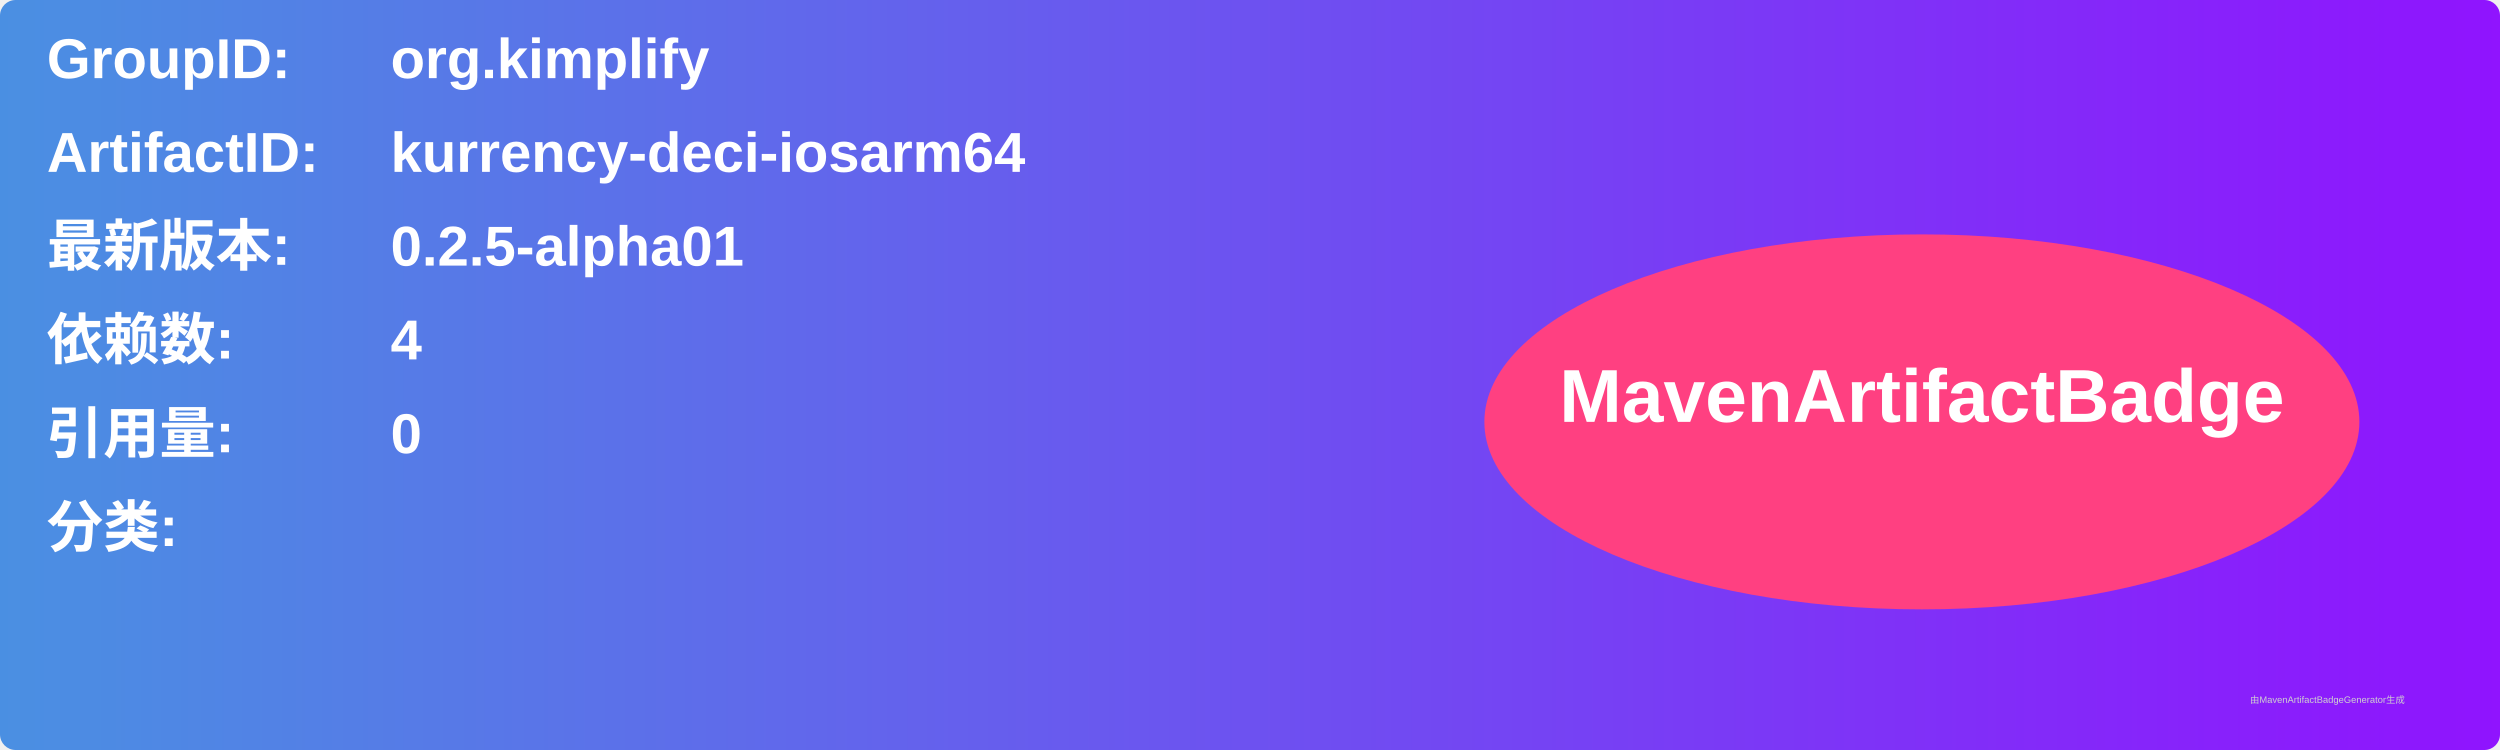
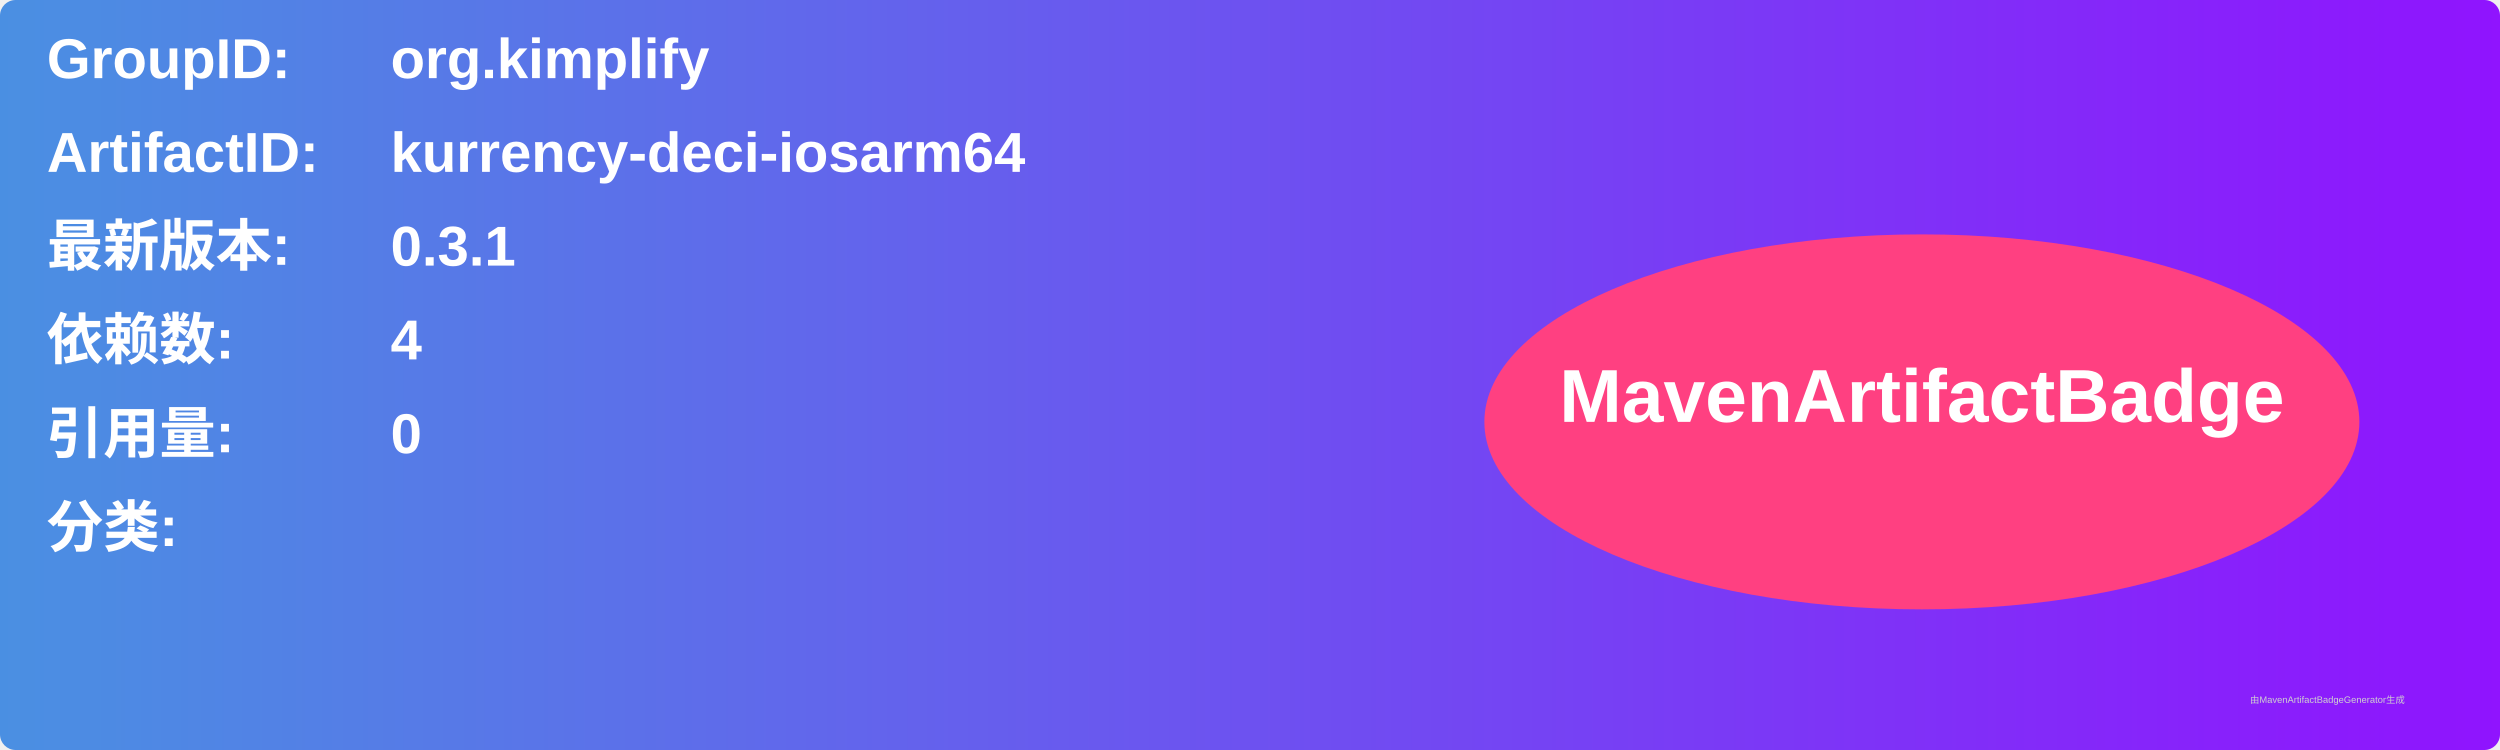
<svg xmlns="http://www.w3.org/2000/svg" width="800" height="240" viewBox="0 0 800 240">
  <linearGradient id="grad" x1="0%" y1="0%" x2="100%" y2="0%">
    <stop offset="0%" stop-color="#4a90e2" />
    <stop offset="100%" stop-color="#9013fe" />
  </linearGradient>
  <rect width="100%" height="100%" rx="5" ry="5" fill="url(#grad)" />
  <g transform="translate(15, 15)">
    <text x="0" y="10" font-family="Arial" font-size="18" fill="white" font-weight="bold" width="260">GroupID:</text>
    <text x="110" y="10" font-family="Arial" font-size="18" fill="white" font-weight="bold" width="460">org.kimplify</text>
    <text x="0" y="40" font-family="Arial" font-size="18" fill="white" font-weight="bold" width="260">ArtifactID:</text>
    <text x="110" y="40" font-family="Arial" font-size="18" fill="white" font-weight="bold" width="460">kurrency-deci-iosarm64</text>
    <text x="0" y="70" font-family="Arial" font-size="18" fill="white" font-weight="bold">最新版本:</text>
    <text x="110" y="70" font-family="Arial" font-size="18" fill="white" font-weight="bold">
-       <tspan font-weight="bold">0.2.5-alpha01</tspan>
+       <tspan font-weight="bold">0.3.1</tspan>
    </text>
    <text x="0" y="100" font-family="Arial" font-size="18" fill="white" font-weight="bold">依赖数: </text>
    <text x="110" y="100" font-family="Arial" font-size="18" fill="white">
      <tspan font-weight="bold">4</tspan>
    </text>
    <text x="0" y="130" font-family="Arial" font-size="18" fill="white" font-weight="bold">引用量: </text>
    <text x="110" y="130" font-family="Arial" font-size="18" fill="white">
      <tspan font-weight="bold">0</tspan>
    </text>
    <text x="0" y="160" font-family="Arial" font-size="18" fill="white" font-weight="bold">分类:</text>
    <text x="10" y="190" font-family="Arial" font-size="10" fill="white">
      <tspan font-weight="bold" />
    </text>
    <ellipse cx="600" cy="120" rx="140" ry="60" fill="#ff4081" />
    <text x="600" y="120" text-anchor="middle" font-family="Arial" font-size="24" fill="white" font-weight="bold">MavenArtifactBadge</text>
  </g>
  <text x="720" y="225" font-family="Arial" font-size="3" fill="#d0d0d0">由MavenArtifactBadgeGenerator生成</text>
</svg>
